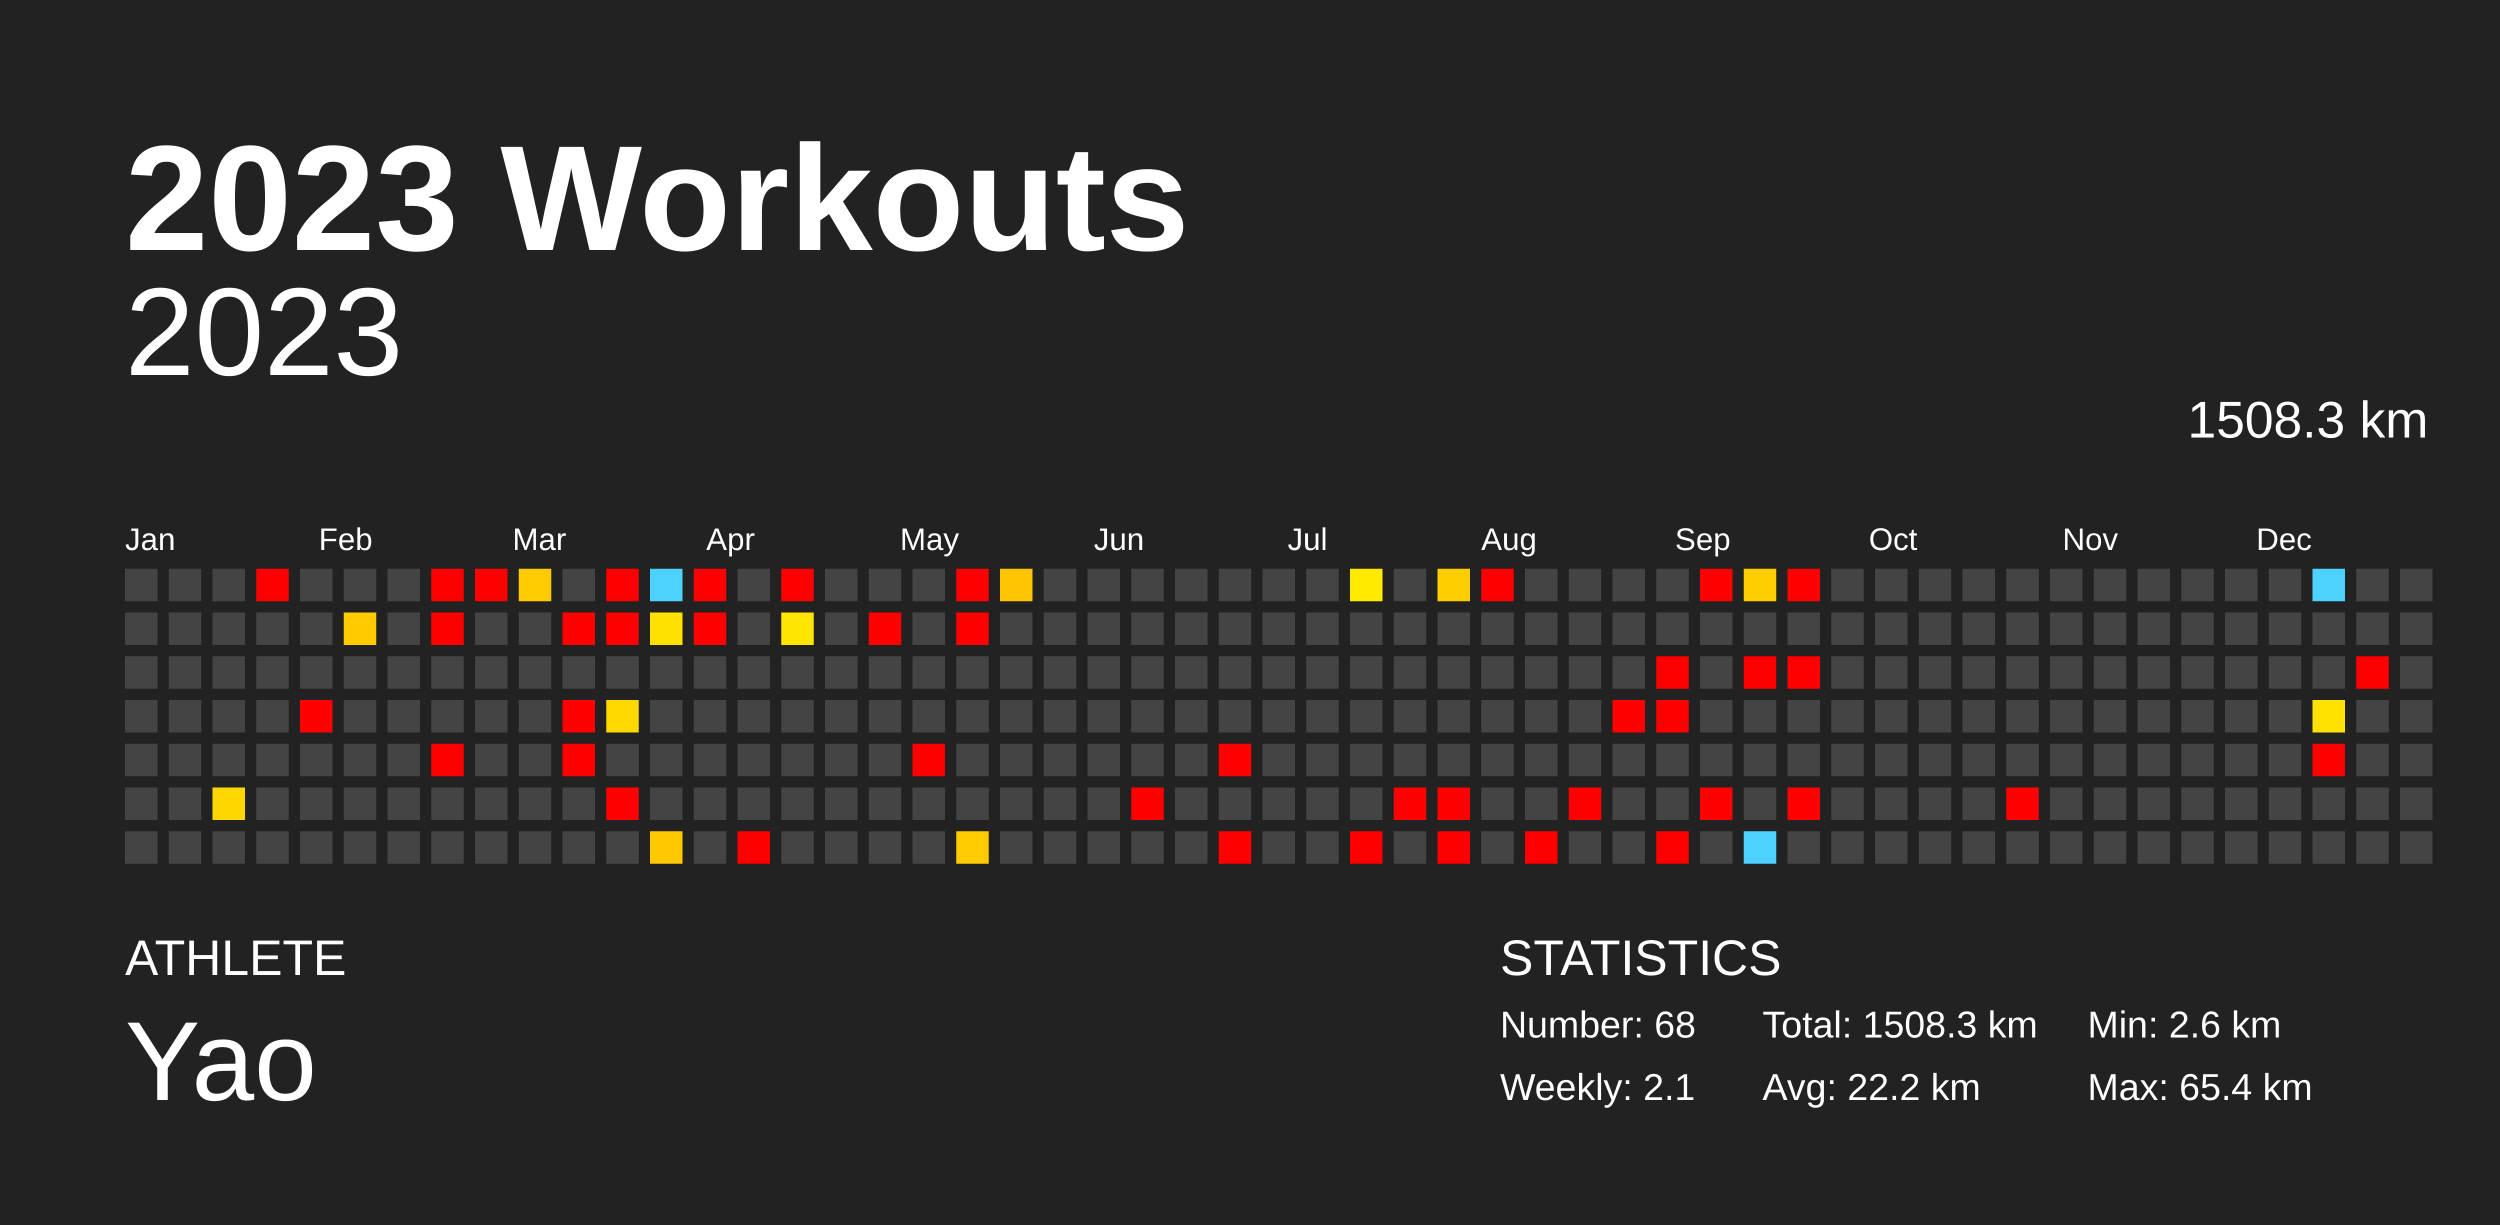
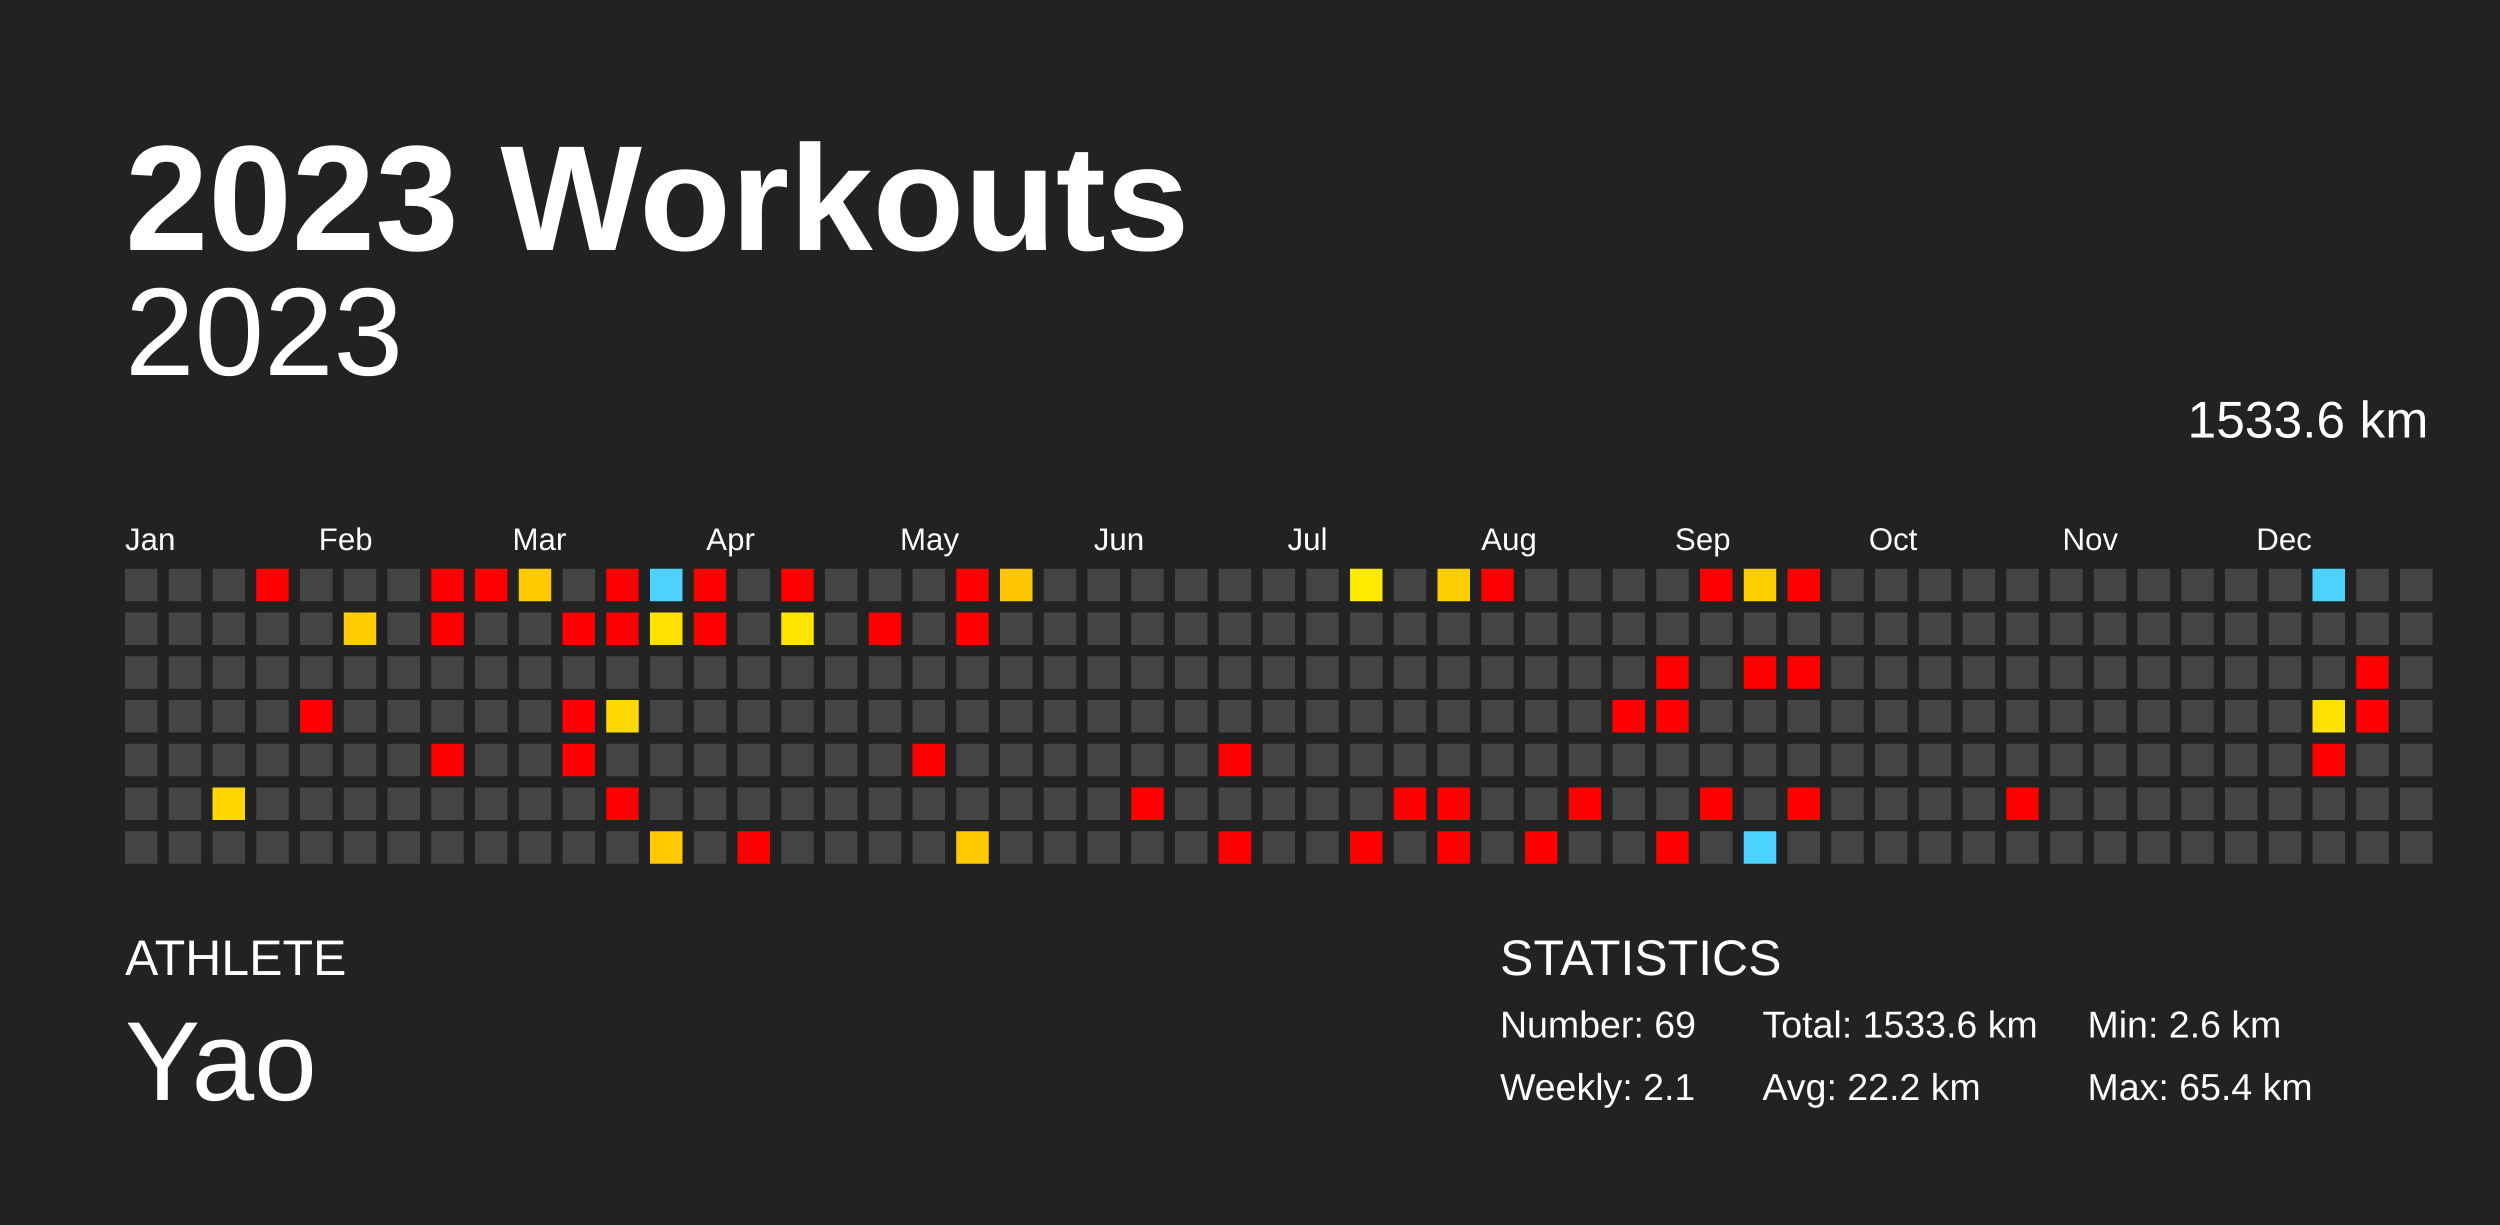
<svg xmlns="http://www.w3.org/2000/svg" baseProfile="full" height="98mm" version="1.1" viewBox="0,0,200,98" width="200mm">
  <defs />
  <rect fill="#222222" height="98" width="200" x="0" y="0" />
  <text fill="#FFFFFF" style="font-size:12px; font-family:Arial; font-weight:bold;" x="10" y="20">2023 Workouts</text>
  <text fill="#FFFFFF" style="font-size:4px; font-family:Arial" x="10" y="78">ATHLETE</text>
  <text fill="#FFFFFF" style="font-size:9px; font-family:Arial" x="10" y="88">Yao</text>
  <text fill="#FFFFFF" style="font-size:4px; font-family:Arial" x="120" y="78">STATISTICS</text>
-   <text fill="#FFFFFF" style="font-size:3px; font-family:Arial" x="120" y="83">Number: 68</text>
+   <text fill="#FFFFFF" style="font-size:3px; font-family:Arial" x="120" y="83">Number: 69</text>
  <text fill="#FFFFFF" style="font-size:3px; font-family:Arial" x="120" y="88">Weekly: 2.1</text>
-   <text fill="#FFFFFF" style="font-size:3px; font-family:Arial" x="141" y="83">Total: 1508.3 km</text>
+   <text fill="#FFFFFF" style="font-size:3px; font-family:Arial" x="141" y="83">Total: 1533.6 km</text>
  <text fill="#FFFFFF" style="font-size:3px; font-family:Arial" x="141" y="88">Avg: 22.2 km</text>
  <text fill="#FFFFFF" style="font-size:3px; font-family:Arial" x="167" y="83">Min: 2.6 km</text>
  <text fill="#FFFFFF" style="font-size:3px; font-family:Arial" x="167" y="88">Max: 65.4 km</text>
  <text alignment-baseline="hanging" fill="#FFFFFF" style="font-size:10.0px; font-family:Arial;" x="10" y="30">2023</text>
-   <text alignment-baseline="hanging" fill="#FFFFFF" style="font-size:4.125px; font-family:Arial;" x="175" y="35">1508.3 km</text>
+   <text alignment-baseline="hanging" fill="#FFFFFF" style="font-size:4.125px; font-family:Arial;" x="175" y="35">1533.6 km</text>
  <text fill="#FFFFFF" style="font-size:2.5px; font-family:Arial" x="10.0" y="44">Jan</text>
  <text fill="#FFFFFF" style="font-size:2.5px; font-family:Arial" x="25.5" y="44">Feb</text>
  <text fill="#FFFFFF" style="font-size:2.5px; font-family:Arial" x="41.0" y="44">Mar</text>
  <text fill="#FFFFFF" style="font-size:2.5px; font-family:Arial" x="56.5" y="44">Apr</text>
  <text fill="#FFFFFF" style="font-size:2.5px; font-family:Arial" x="72.0" y="44">May</text>
  <text fill="#FFFFFF" style="font-size:2.5px; font-family:Arial" x="87.5" y="44">Jun</text>
  <text fill="#FFFFFF" style="font-size:2.5px; font-family:Arial" x="103.0" y="44">Jul</text>
  <text fill="#FFFFFF" style="font-size:2.5px; font-family:Arial" x="118.5" y="44">Aug</text>
  <text fill="#FFFFFF" style="font-size:2.5px; font-family:Arial" x="134.0" y="44">Sep</text>
  <text fill="#FFFFFF" style="font-size:2.5px; font-family:Arial" x="149.5" y="44">Oct</text>
  <text fill="#FFFFFF" style="font-size:2.5px; font-family:Arial" x="165.0" y="44">Nov</text>
  <text fill="#FFFFFF" style="font-size:2.5px; font-family:Arial" x="180.5" y="44">Dec</text>
  <rect fill="#444444" height="2.6" width="2.6" x="10.0" y="45.5" />
  <rect fill="#444444" height="2.6" width="2.6" x="10.0" y="49.0" />
  <rect fill="#444444" height="2.6" width="2.6" x="10.0" y="52.5" />
  <rect fill="#444444" height="2.6" width="2.6" x="10.0" y="56.0" />
  <rect fill="#444444" height="2.6" width="2.6" x="10.0" y="59.5" />
  <rect fill="#444444" height="2.6" width="2.6" x="10.0" y="63.0" />
  <rect fill="#444444" height="2.6" width="2.6" x="10.0" y="66.5" />
  <rect fill="#444444" height="2.6" width="2.6" x="13.5" y="45.5" />
  <rect fill="#444444" height="2.6" width="2.6" x="13.5" y="49.0" />
  <rect fill="#444444" height="2.6" width="2.6" x="13.5" y="52.5" />
  <rect fill="#444444" height="2.6" width="2.6" x="13.5" y="56.0" />
  <rect fill="#444444" height="2.6" width="2.6" x="13.5" y="59.5" />
  <rect fill="#444444" height="2.6" width="2.6" x="13.5" y="63.0" />
  <rect fill="#444444" height="2.6" width="2.6" x="13.5" y="66.5" />
  <rect fill="#444444" height="2.6" width="2.6" x="17.0" y="45.5" />
  <rect fill="#444444" height="2.6" width="2.6" x="17.0" y="49.0" />
  <rect fill="#444444" height="2.6" width="2.6" x="17.0" y="52.5" />
  <rect fill="#444444" height="2.6" width="2.6" x="17.0" y="56.0" />
  <rect fill="#444444" height="2.6" width="2.6" x="17.0" y="59.5" />
  <rect fill="#ffd700" height="2.6" width="2.6" x="17.0" y="63.0" />
  <rect fill="#444444" height="2.6" width="2.6" x="17.0" y="66.5" />
  <rect fill="red" height="2.6" width="2.6" x="20.5" y="45.5" />
  <rect fill="#444444" height="2.6" width="2.6" x="20.5" y="49.0" />
  <rect fill="#444444" height="2.6" width="2.6" x="20.5" y="52.5" />
  <rect fill="#444444" height="2.6" width="2.6" x="20.5" y="56.0" />
  <rect fill="#444444" height="2.6" width="2.6" x="20.5" y="59.5" />
  <rect fill="#444444" height="2.6" width="2.6" x="20.5" y="63.0" />
  <rect fill="#444444" height="2.6" width="2.6" x="20.5" y="66.5" />
  <rect fill="#444444" height="2.6" width="2.6" x="24.0" y="45.5" />
  <rect fill="#444444" height="2.6" width="2.6" x="24.0" y="49.0" />
  <rect fill="#444444" height="2.6" width="2.6" x="24.0" y="52.5" />
  <rect fill="red" height="2.6" width="2.6" x="24.0" y="56.0" />
  <rect fill="#444444" height="2.6" width="2.6" x="24.0" y="59.5" />
  <rect fill="#444444" height="2.6" width="2.6" x="24.0" y="63.0" />
  <rect fill="#444444" height="2.6" width="2.6" x="24.0" y="66.5" />
  <rect fill="#444444" height="2.6" width="2.6" x="27.5" y="45.5" />
  <rect fill="#ffcc00" height="2.6" width="2.6" x="27.5" y="49.0" />
  <rect fill="#444444" height="2.6" width="2.6" x="27.5" y="52.5" />
  <rect fill="#444444" height="2.6" width="2.6" x="27.5" y="56.0" />
  <rect fill="#444444" height="2.6" width="2.6" x="27.5" y="59.5" />
  <rect fill="#444444" height="2.6" width="2.6" x="27.5" y="63.0" />
  <rect fill="#444444" height="2.6" width="2.6" x="27.5" y="66.5" />
  <rect fill="#444444" height="2.6" width="2.6" x="31.0" y="45.5" />
  <rect fill="#444444" height="2.6" width="2.6" x="31.0" y="49.0" />
  <rect fill="#444444" height="2.6" width="2.6" x="31.0" y="52.5" />
  <rect fill="#444444" height="2.6" width="2.6" x="31.0" y="56.0" />
  <rect fill="#444444" height="2.6" width="2.6" x="31.0" y="59.5" />
  <rect fill="#444444" height="2.6" width="2.6" x="31.0" y="63.0" />
  <rect fill="#444444" height="2.6" width="2.6" x="31.0" y="66.5" />
  <rect fill="red" height="2.6" width="2.6" x="34.5" y="45.5" />
  <rect fill="red" height="2.6" width="2.6" x="34.5" y="49.0" />
  <rect fill="#444444" height="2.6" width="2.6" x="34.5" y="52.5" />
  <rect fill="#444444" height="2.6" width="2.6" x="34.5" y="56.0" />
  <rect fill="red" height="2.6" width="2.6" x="34.5" y="59.5" />
  <rect fill="#444444" height="2.6" width="2.6" x="34.5" y="63.0" />
  <rect fill="#444444" height="2.6" width="2.6" x="34.5" y="66.5" />
  <rect fill="red" height="2.6" width="2.6" x="38.0" y="45.5" />
  <rect fill="#444444" height="2.6" width="2.6" x="38.0" y="49.0" />
  <rect fill="#444444" height="2.6" width="2.6" x="38.0" y="52.5" />
  <rect fill="#444444" height="2.6" width="2.6" x="38.0" y="56.0" />
  <rect fill="#444444" height="2.6" width="2.6" x="38.0" y="59.5" />
  <rect fill="#444444" height="2.6" width="2.6" x="38.0" y="63.0" />
  <rect fill="#444444" height="2.6" width="2.6" x="38.0" y="66.5" />
  <rect fill="#ffcb00" height="2.6" width="2.6" x="41.5" y="45.5" />
  <rect fill="#444444" height="2.6" width="2.6" x="41.5" y="49.0" />
  <rect fill="#444444" height="2.6" width="2.6" x="41.5" y="52.5" />
  <rect fill="#444444" height="2.6" width="2.6" x="41.5" y="56.0" />
  <rect fill="#444444" height="2.6" width="2.6" x="41.5" y="59.5" />
  <rect fill="#444444" height="2.6" width="2.6" x="41.5" y="63.0" />
  <rect fill="#444444" height="2.6" width="2.6" x="41.5" y="66.5" />
  <rect fill="#444444" height="2.6" width="2.6" x="45.0" y="45.5" />
  <rect fill="red" height="2.6" width="2.6" x="45.0" y="49.0" />
  <rect fill="#444444" height="2.6" width="2.6" x="45.0" y="52.5" />
  <rect fill="red" height="2.6" width="2.6" x="45.0" y="56.0" />
  <rect fill="red" height="2.6" width="2.6" x="45.0" y="59.5" />
  <rect fill="#444444" height="2.6" width="2.6" x="45.0" y="63.0" />
  <rect fill="#444444" height="2.6" width="2.6" x="45.0" y="66.5" />
  <rect fill="red" height="2.6" width="2.6" x="48.5" y="45.5" />
  <rect fill="red" height="2.6" width="2.6" x="48.5" y="49.0" />
  <rect fill="#444444" height="2.6" width="2.6" x="48.5" y="52.5" />
  <rect fill="#ffd900" height="2.6" width="2.6" x="48.5" y="56.0" />
  <rect fill="#444444" height="2.6" width="2.6" x="48.5" y="59.5" />
  <rect fill="red" height="2.6" width="2.6" x="48.5" y="63.0" />
  <rect fill="#444444" height="2.6" width="2.6" x="48.5" y="66.5" />
  <rect fill="#4dd2ff" height="2.6" width="2.6" x="52.0" y="45.5" />
  <rect fill="#ffe100" height="2.6" width="2.6" x="52.0" y="49.0" />
  <rect fill="#444444" height="2.6" width="2.6" x="52.0" y="52.5" />
  <rect fill="#444444" height="2.6" width="2.6" x="52.0" y="56.0" />
  <rect fill="#444444" height="2.6" width="2.6" x="52.0" y="59.5" />
  <rect fill="#444444" height="2.6" width="2.6" x="52.0" y="63.0" />
  <rect fill="#ffc800" height="2.6" width="2.6" x="52.0" y="66.5" />
  <rect fill="red" height="2.6" width="2.6" x="55.5" y="45.5" />
  <rect fill="red" height="2.6" width="2.6" x="55.5" y="49.0" />
  <rect fill="#444444" height="2.6" width="2.6" x="55.5" y="52.5" />
  <rect fill="#444444" height="2.6" width="2.6" x="55.5" y="56.0" />
  <rect fill="#444444" height="2.6" width="2.6" x="55.5" y="59.5" />
  <rect fill="#444444" height="2.6" width="2.6" x="55.5" y="63.0" />
  <rect fill="#444444" height="2.6" width="2.6" x="55.5" y="66.5" />
  <rect fill="#444444" height="2.6" width="2.6" x="59.0" y="45.5" />
  <rect fill="#444444" height="2.6" width="2.6" x="59.0" y="49.0" />
  <rect fill="#444444" height="2.6" width="2.6" x="59.0" y="52.5" />
  <rect fill="#444444" height="2.6" width="2.6" x="59.0" y="56.0" />
  <rect fill="#444444" height="2.6" width="2.6" x="59.0" y="59.5" />
  <rect fill="#444444" height="2.6" width="2.6" x="59.0" y="63.0" />
  <rect fill="red" height="2.6" width="2.6" x="59.0" y="66.5" />
  <rect fill="red" height="2.6" width="2.6" x="62.5" y="45.5" />
  <rect fill="#ffe500" height="2.6" width="2.6" x="62.5" y="49.0" />
  <rect fill="#444444" height="2.6" width="2.6" x="62.5" y="52.5" />
  <rect fill="#444444" height="2.6" width="2.6" x="62.5" y="56.0" />
  <rect fill="#444444" height="2.6" width="2.6" x="62.5" y="59.5" />
  <rect fill="#444444" height="2.6" width="2.6" x="62.5" y="63.0" />
  <rect fill="#444444" height="2.6" width="2.6" x="62.5" y="66.5" />
  <rect fill="#444444" height="2.6" width="2.6" x="66.0" y="45.5" />
  <rect fill="#444444" height="2.6" width="2.6" x="66.0" y="49.0" />
  <rect fill="#444444" height="2.6" width="2.6" x="66.0" y="52.5" />
  <rect fill="#444444" height="2.6" width="2.6" x="66.0" y="56.0" />
  <rect fill="#444444" height="2.6" width="2.6" x="66.0" y="59.5" />
  <rect fill="#444444" height="2.6" width="2.6" x="66.0" y="63.0" />
  <rect fill="#444444" height="2.6" width="2.6" x="66.0" y="66.5" />
  <rect fill="#444444" height="2.6" width="2.6" x="69.5" y="45.5" />
  <rect fill="red" height="2.6" width="2.6" x="69.5" y="49.0" />
  <rect fill="#444444" height="2.6" width="2.6" x="69.5" y="52.5" />
  <rect fill="#444444" height="2.6" width="2.6" x="69.5" y="56.0" />
  <rect fill="#444444" height="2.6" width="2.6" x="69.5" y="59.5" />
  <rect fill="#444444" height="2.6" width="2.6" x="69.5" y="63.0" />
  <rect fill="#444444" height="2.6" width="2.6" x="69.5" y="66.5" />
  <rect fill="#444444" height="2.6" width="2.6" x="73.0" y="45.5" />
  <rect fill="#444444" height="2.6" width="2.6" x="73.0" y="49.0" />
  <rect fill="#444444" height="2.6" width="2.6" x="73.0" y="52.5" />
  <rect fill="#444444" height="2.6" width="2.6" x="73.0" y="56.0" />
  <rect fill="red" height="2.6" width="2.6" x="73.0" y="59.5" />
  <rect fill="#444444" height="2.6" width="2.6" x="73.0" y="63.0" />
  <rect fill="#444444" height="2.6" width="2.6" x="73.0" y="66.5" />
  <rect fill="red" height="2.6" width="2.6" x="76.5" y="45.5" />
  <rect fill="red" height="2.6" width="2.6" x="76.5" y="49.0" />
  <rect fill="#444444" height="2.6" width="2.6" x="76.5" y="52.5" />
  <rect fill="#444444" height="2.6" width="2.6" x="76.5" y="56.0" />
  <rect fill="#444444" height="2.6" width="2.6" x="76.5" y="59.5" />
  <rect fill="#444444" height="2.6" width="2.6" x="76.5" y="63.0" />
  <rect fill="#ffcb00" height="2.6" width="2.6" x="76.5" y="66.5" />
  <rect fill="#ffc500" height="2.6" width="2.6" x="80.0" y="45.5" />
  <rect fill="#444444" height="2.6" width="2.6" x="80.0" y="49.0" />
  <rect fill="#444444" height="2.6" width="2.6" x="80.0" y="52.5" />
  <rect fill="#444444" height="2.6" width="2.6" x="80.0" y="56.0" />
  <rect fill="#444444" height="2.6" width="2.6" x="80.0" y="59.5" />
  <rect fill="#444444" height="2.6" width="2.6" x="80.0" y="63.0" />
  <rect fill="#444444" height="2.6" width="2.6" x="80.0" y="66.5" />
  <rect fill="#444444" height="2.6" width="2.6" x="83.5" y="45.5" />
  <rect fill="#444444" height="2.6" width="2.6" x="83.5" y="49.0" />
  <rect fill="#444444" height="2.6" width="2.6" x="83.5" y="52.5" />
  <rect fill="#444444" height="2.6" width="2.6" x="83.5" y="56.0" />
  <rect fill="#444444" height="2.6" width="2.6" x="83.5" y="59.5" />
  <rect fill="#444444" height="2.6" width="2.6" x="83.5" y="63.0" />
  <rect fill="#444444" height="2.6" width="2.6" x="83.5" y="66.5" />
  <rect fill="#444444" height="2.6" width="2.6" x="87.0" y="45.5" />
  <rect fill="#444444" height="2.6" width="2.6" x="87.0" y="49.0" />
  <rect fill="#444444" height="2.6" width="2.6" x="87.0" y="52.5" />
  <rect fill="#444444" height="2.6" width="2.6" x="87.0" y="56.0" />
  <rect fill="#444444" height="2.6" width="2.6" x="87.0" y="59.5" />
  <rect fill="#444444" height="2.6" width="2.6" x="87.0" y="63.0" />
  <rect fill="#444444" height="2.6" width="2.6" x="87.0" y="66.5" />
  <rect fill="#444444" height="2.6" width="2.6" x="90.5" y="45.5" />
  <rect fill="#444444" height="2.6" width="2.6" x="90.5" y="49.0" />
  <rect fill="#444444" height="2.6" width="2.6" x="90.5" y="52.5" />
  <rect fill="#444444" height="2.6" width="2.6" x="90.5" y="56.0" />
  <rect fill="#444444" height="2.6" width="2.6" x="90.5" y="59.5" />
  <rect fill="red" height="2.6" width="2.6" x="90.5" y="63.0" />
  <rect fill="#444444" height="2.6" width="2.6" x="90.5" y="66.5" />
  <rect fill="#444444" height="2.6" width="2.6" x="94.0" y="45.5" />
  <rect fill="#444444" height="2.6" width="2.6" x="94.0" y="49.0" />
  <rect fill="#444444" height="2.6" width="2.6" x="94.0" y="52.5" />
  <rect fill="#444444" height="2.6" width="2.6" x="94.0" y="56.0" />
  <rect fill="#444444" height="2.6" width="2.6" x="94.0" y="59.5" />
  <rect fill="#444444" height="2.6" width="2.6" x="94.0" y="63.0" />
  <rect fill="#444444" height="2.6" width="2.6" x="94.0" y="66.5" />
  <rect fill="#444444" height="2.6" width="2.6" x="97.5" y="45.5" />
  <rect fill="#444444" height="2.6" width="2.6" x="97.5" y="49.0" />
  <rect fill="#444444" height="2.6" width="2.6" x="97.5" y="52.5" />
  <rect fill="#444444" height="2.6" width="2.6" x="97.5" y="56.0" />
  <rect fill="red" height="2.6" width="2.6" x="97.5" y="59.5" />
  <rect fill="#444444" height="2.6" width="2.6" x="97.5" y="63.0" />
  <rect fill="red" height="2.6" width="2.6" x="97.5" y="66.5" />
  <rect fill="#444444" height="2.6" width="2.6" x="101.0" y="45.5" />
  <rect fill="#444444" height="2.6" width="2.6" x="101.0" y="49.0" />
  <rect fill="#444444" height="2.6" width="2.6" x="101.0" y="52.5" />
  <rect fill="#444444" height="2.6" width="2.6" x="101.0" y="56.0" />
  <rect fill="#444444" height="2.6" width="2.6" x="101.0" y="59.5" />
  <rect fill="#444444" height="2.6" width="2.6" x="101.0" y="63.0" />
  <rect fill="#444444" height="2.6" width="2.6" x="101.0" y="66.5" />
  <rect fill="#444444" height="2.6" width="2.6" x="104.5" y="45.5" />
  <rect fill="#444444" height="2.6" width="2.6" x="104.5" y="49.0" />
  <rect fill="#444444" height="2.6" width="2.6" x="104.5" y="52.5" />
  <rect fill="#444444" height="2.6" width="2.6" x="104.5" y="56.0" />
  <rect fill="#444444" height="2.6" width="2.6" x="104.5" y="59.5" />
  <rect fill="#444444" height="2.6" width="2.6" x="104.5" y="63.0" />
  <rect fill="#444444" height="2.6" width="2.6" x="104.5" y="66.5" />
  <rect fill="#ffea00" height="2.6" width="2.6" x="108.0" y="45.5" />
  <rect fill="#444444" height="2.6" width="2.6" x="108.0" y="49.0" />
  <rect fill="#444444" height="2.6" width="2.6" x="108.0" y="52.5" />
  <rect fill="#444444" height="2.6" width="2.6" x="108.0" y="56.0" />
  <rect fill="#444444" height="2.6" width="2.6" x="108.0" y="59.5" />
  <rect fill="#444444" height="2.6" width="2.6" x="108.0" y="63.0" />
  <rect fill="red" height="2.6" width="2.6" x="108.0" y="66.5" />
  <rect fill="#444444" height="2.6" width="2.6" x="111.5" y="45.5" />
  <rect fill="#444444" height="2.6" width="2.6" x="111.5" y="49.0" />
  <rect fill="#444444" height="2.6" width="2.6" x="111.5" y="52.5" />
  <rect fill="#444444" height="2.6" width="2.6" x="111.5" y="56.0" />
  <rect fill="#444444" height="2.6" width="2.6" x="111.5" y="59.5" />
  <rect fill="red" height="2.6" width="2.6" x="111.5" y="63.0" />
  <rect fill="#444444" height="2.6" width="2.6" x="111.5" y="66.5" />
  <rect fill="#ffce00" height="2.6" width="2.6" x="115.0" y="45.5" />
  <rect fill="#444444" height="2.6" width="2.6" x="115.0" y="49.0" />
  <rect fill="#444444" height="2.6" width="2.6" x="115.0" y="52.5" />
  <rect fill="#444444" height="2.6" width="2.6" x="115.0" y="56.0" />
  <rect fill="#444444" height="2.6" width="2.6" x="115.0" y="59.5" />
  <rect fill="red" height="2.6" width="2.6" x="115.0" y="63.0" />
  <rect fill="red" height="2.6" width="2.6" x="115.0" y="66.5" />
  <rect fill="red" height="2.6" width="2.6" x="118.5" y="45.5" />
  <rect fill="#444444" height="2.6" width="2.6" x="118.5" y="49.0" />
  <rect fill="#444444" height="2.6" width="2.6" x="118.5" y="52.5" />
  <rect fill="#444444" height="2.6" width="2.6" x="118.5" y="56.0" />
  <rect fill="#444444" height="2.6" width="2.6" x="118.5" y="59.5" />
  <rect fill="#444444" height="2.6" width="2.6" x="118.5" y="63.0" />
  <rect fill="#444444" height="2.6" width="2.6" x="118.5" y="66.5" />
  <rect fill="#444444" height="2.6" width="2.6" x="122.0" y="45.5" />
  <rect fill="#444444" height="2.6" width="2.6" x="122.0" y="49.0" />
  <rect fill="#444444" height="2.6" width="2.6" x="122.0" y="52.5" />
  <rect fill="#444444" height="2.6" width="2.6" x="122.0" y="56.0" />
  <rect fill="#444444" height="2.6" width="2.6" x="122.0" y="59.5" />
  <rect fill="#444444" height="2.6" width="2.6" x="122.0" y="63.0" />
  <rect fill="red" height="2.6" width="2.6" x="122.0" y="66.5" />
  <rect fill="#444444" height="2.6" width="2.6" x="125.5" y="45.5" />
  <rect fill="#444444" height="2.6" width="2.6" x="125.5" y="49.0" />
  <rect fill="#444444" height="2.6" width="2.6" x="125.5" y="52.5" />
  <rect fill="#444444" height="2.6" width="2.6" x="125.5" y="56.0" />
  <rect fill="#444444" height="2.6" width="2.6" x="125.5" y="59.5" />
  <rect fill="red" height="2.6" width="2.6" x="125.5" y="63.0" />
  <rect fill="#444444" height="2.6" width="2.6" x="125.5" y="66.5" />
  <rect fill="#444444" height="2.6" width="2.6" x="129.0" y="45.5" />
  <rect fill="#444444" height="2.6" width="2.6" x="129.0" y="49.0" />
  <rect fill="#444444" height="2.6" width="2.6" x="129.0" y="52.5" />
  <rect fill="red" height="2.6" width="2.6" x="129.0" y="56.0" />
  <rect fill="#444444" height="2.6" width="2.6" x="129.0" y="59.5" />
  <rect fill="#444444" height="2.6" width="2.6" x="129.0" y="63.0" />
  <rect fill="#444444" height="2.6" width="2.6" x="129.0" y="66.5" />
  <rect fill="#444444" height="2.6" width="2.6" x="132.5" y="45.5" />
  <rect fill="#444444" height="2.6" width="2.6" x="132.5" y="49.0" />
  <rect fill="red" height="2.6" width="2.6" x="132.5" y="52.5" />
  <rect fill="red" height="2.6" width="2.6" x="132.5" y="56.0" />
  <rect fill="#444444" height="2.6" width="2.6" x="132.5" y="59.5" />
  <rect fill="#444444" height="2.6" width="2.6" x="132.5" y="63.0" />
  <rect fill="red" height="2.6" width="2.6" x="132.5" y="66.5" />
  <rect fill="red" height="2.6" width="2.6" x="136.0" y="45.5" />
  <rect fill="#444444" height="2.6" width="2.6" x="136.0" y="49.0" />
  <rect fill="#444444" height="2.6" width="2.6" x="136.0" y="52.5" />
  <rect fill="#444444" height="2.6" width="2.6" x="136.0" y="56.0" />
  <rect fill="#444444" height="2.6" width="2.6" x="136.0" y="59.5" />
  <rect fill="red" height="2.6" width="2.6" x="136.0" y="63.0" />
  <rect fill="#444444" height="2.6" width="2.6" x="136.0" y="66.5" />
  <rect fill="#ffce00" height="2.6" width="2.6" x="139.5" y="45.5" />
  <rect fill="#444444" height="2.6" width="2.6" x="139.5" y="49.0" />
  <rect fill="red" height="2.6" width="2.6" x="139.5" y="52.5" />
  <rect fill="#444444" height="2.6" width="2.6" x="139.5" y="56.0" />
  <rect fill="#444444" height="2.6" width="2.6" x="139.5" y="59.5" />
  <rect fill="#444444" height="2.6" width="2.6" x="139.5" y="63.0" />
  <rect fill="#4dd2ff" height="2.6" width="2.6" x="139.5" y="66.5" />
  <rect fill="red" height="2.6" width="2.6" x="143.0" y="45.5" />
  <rect fill="#444444" height="2.6" width="2.6" x="143.0" y="49.0" />
  <rect fill="red" height="2.6" width="2.6" x="143.0" y="52.5" />
  <rect fill="#444444" height="2.6" width="2.6" x="143.0" y="56.0" />
  <rect fill="#444444" height="2.6" width="2.6" x="143.0" y="59.5" />
  <rect fill="red" height="2.6" width="2.6" x="143.0" y="63.0" />
  <rect fill="#444444" height="2.6" width="2.6" x="143.0" y="66.5" />
  <rect fill="#444444" height="2.6" width="2.6" x="146.5" y="45.5" />
  <rect fill="#444444" height="2.6" width="2.6" x="146.5" y="49.0" />
  <rect fill="#444444" height="2.6" width="2.6" x="146.5" y="52.5" />
  <rect fill="#444444" height="2.6" width="2.6" x="146.5" y="56.0" />
  <rect fill="#444444" height="2.6" width="2.6" x="146.5" y="59.5" />
  <rect fill="#444444" height="2.6" width="2.6" x="146.5" y="63.0" />
  <rect fill="#444444" height="2.6" width="2.6" x="146.5" y="66.5" />
  <rect fill="#444444" height="2.6" width="2.6" x="150.0" y="45.5" />
  <rect fill="#444444" height="2.6" width="2.6" x="150.0" y="49.0" />
  <rect fill="#444444" height="2.6" width="2.6" x="150.0" y="52.5" />
  <rect fill="#444444" height="2.6" width="2.6" x="150.0" y="56.0" />
  <rect fill="#444444" height="2.6" width="2.6" x="150.0" y="59.5" />
  <rect fill="#444444" height="2.6" width="2.6" x="150.0" y="63.0" />
  <rect fill="#444444" height="2.6" width="2.6" x="150.0" y="66.5" />
  <rect fill="#444444" height="2.6" width="2.6" x="153.5" y="45.5" />
  <rect fill="#444444" height="2.6" width="2.6" x="153.5" y="49.0" />
  <rect fill="#444444" height="2.6" width="2.6" x="153.5" y="52.5" />
  <rect fill="#444444" height="2.6" width="2.6" x="153.5" y="56.0" />
  <rect fill="#444444" height="2.6" width="2.6" x="153.5" y="59.5" />
  <rect fill="#444444" height="2.6" width="2.6" x="153.5" y="63.0" />
  <rect fill="#444444" height="2.6" width="2.6" x="153.5" y="66.5" />
  <rect fill="#444444" height="2.6" width="2.6" x="157.0" y="45.5" />
  <rect fill="#444444" height="2.6" width="2.6" x="157.0" y="49.0" />
  <rect fill="#444444" height="2.6" width="2.6" x="157.0" y="52.5" />
  <rect fill="#444444" height="2.6" width="2.6" x="157.0" y="56.0" />
  <rect fill="#444444" height="2.6" width="2.6" x="157.0" y="59.5" />
  <rect fill="#444444" height="2.6" width="2.6" x="157.0" y="63.0" />
  <rect fill="#444444" height="2.6" width="2.6" x="157.0" y="66.5" />
  <rect fill="#444444" height="2.6" width="2.6" x="160.5" y="45.5" />
  <rect fill="#444444" height="2.6" width="2.6" x="160.5" y="49.0" />
  <rect fill="#444444" height="2.6" width="2.6" x="160.5" y="52.5" />
  <rect fill="#444444" height="2.6" width="2.6" x="160.5" y="56.0" />
  <rect fill="#444444" height="2.6" width="2.6" x="160.5" y="59.5" />
  <rect fill="red" height="2.6" width="2.6" x="160.5" y="63.0" />
  <rect fill="#444444" height="2.6" width="2.6" x="160.5" y="66.5" />
  <rect fill="#444444" height="2.6" width="2.6" x="164.0" y="45.5" />
  <rect fill="#444444" height="2.6" width="2.6" x="164.0" y="49.0" />
  <rect fill="#444444" height="2.6" width="2.6" x="164.0" y="52.5" />
  <rect fill="#444444" height="2.6" width="2.6" x="164.0" y="56.0" />
  <rect fill="#444444" height="2.6" width="2.6" x="164.0" y="59.5" />
  <rect fill="#444444" height="2.6" width="2.6" x="164.0" y="63.0" />
  <rect fill="#444444" height="2.6" width="2.6" x="164.0" y="66.5" />
  <rect fill="#444444" height="2.6" width="2.6" x="167.5" y="45.5" />
  <rect fill="#444444" height="2.6" width="2.6" x="167.5" y="49.0" />
  <rect fill="#444444" height="2.6" width="2.6" x="167.5" y="52.5" />
  <rect fill="#444444" height="2.6" width="2.6" x="167.5" y="56.0" />
  <rect fill="#444444" height="2.6" width="2.6" x="167.5" y="59.5" />
  <rect fill="#444444" height="2.6" width="2.6" x="167.5" y="63.0" />
  <rect fill="#444444" height="2.6" width="2.6" x="167.5" y="66.5" />
  <rect fill="#444444" height="2.6" width="2.6" x="171.0" y="45.5" />
  <rect fill="#444444" height="2.6" width="2.6" x="171.0" y="49.0" />
  <rect fill="#444444" height="2.6" width="2.6" x="171.0" y="52.5" />
  <rect fill="#444444" height="2.6" width="2.6" x="171.0" y="56.0" />
  <rect fill="#444444" height="2.6" width="2.6" x="171.0" y="59.5" />
  <rect fill="#444444" height="2.6" width="2.6" x="171.0" y="63.0" />
  <rect fill="#444444" height="2.6" width="2.6" x="171.0" y="66.5" />
  <rect fill="#444444" height="2.6" width="2.6" x="174.5" y="45.5" />
  <rect fill="#444444" height="2.6" width="2.6" x="174.5" y="49.0" />
  <rect fill="#444444" height="2.6" width="2.6" x="174.5" y="52.5" />
  <rect fill="#444444" height="2.6" width="2.6" x="174.5" y="56.0" />
  <rect fill="#444444" height="2.6" width="2.6" x="174.5" y="59.5" />
  <rect fill="#444444" height="2.6" width="2.6" x="174.5" y="63.0" />
  <rect fill="#444444" height="2.6" width="2.6" x="174.5" y="66.5" />
  <rect fill="#444444" height="2.6" width="2.6" x="178.0" y="45.5" />
  <rect fill="#444444" height="2.6" width="2.6" x="178.0" y="49.0" />
  <rect fill="#444444" height="2.6" width="2.6" x="178.0" y="52.5" />
  <rect fill="#444444" height="2.6" width="2.6" x="178.0" y="56.0" />
  <rect fill="#444444" height="2.6" width="2.6" x="178.0" y="59.5" />
  <rect fill="#444444" height="2.6" width="2.6" x="178.0" y="63.0" />
  <rect fill="#444444" height="2.6" width="2.6" x="178.0" y="66.5" />
  <rect fill="#444444" height="2.6" width="2.6" x="181.5" y="45.5" />
  <rect fill="#444444" height="2.6" width="2.6" x="181.5" y="49.0" />
  <rect fill="#444444" height="2.6" width="2.6" x="181.5" y="52.5" />
  <rect fill="#444444" height="2.6" width="2.6" x="181.5" y="56.0" />
  <rect fill="#444444" height="2.6" width="2.6" x="181.5" y="59.5" />
  <rect fill="#444444" height="2.6" width="2.6" x="181.5" y="63.0" />
  <rect fill="#444444" height="2.6" width="2.6" x="181.5" y="66.5" />
  <rect fill="#4dd2ff" height="2.6" width="2.6" x="185.0" y="45.5" />
  <rect fill="#444444" height="2.6" width="2.6" x="185.0" y="49.0" />
  <rect fill="#444444" height="2.6" width="2.6" x="185.0" y="52.5" />
  <rect fill="#ffe200" height="2.6" width="2.6" x="185.0" y="56.0" />
  <rect fill="red" height="2.6" width="2.6" x="185.0" y="59.5" />
  <rect fill="#444444" height="2.6" width="2.6" x="185.0" y="63.0" />
  <rect fill="#444444" height="2.6" width="2.6" x="185.0" y="66.5" />
  <rect fill="#444444" height="2.6" width="2.6" x="188.5" y="45.5" />
  <rect fill="#444444" height="2.6" width="2.6" x="188.5" y="49.0" />
  <rect fill="red" height="2.6" width="2.6" x="188.5" y="52.5" />
-   <rect fill="#444444" height="2.6" width="2.6" x="188.5" y="56.0" />
+   <rect fill="red" height="2.6" width="2.6" x="188.5" y="56.0" />
  <rect fill="#444444" height="2.6" width="2.6" x="188.5" y="59.5" />
  <rect fill="#444444" height="2.6" width="2.6" x="188.5" y="63.0" />
  <rect fill="#444444" height="2.6" width="2.6" x="188.5" y="66.5" />
  <rect fill="#444444" height="2.6" width="2.6" x="192.0" y="45.5" />
  <rect fill="#444444" height="2.6" width="2.6" x="192.0" y="49.0" />
  <rect fill="#444444" height="2.6" width="2.6" x="192.0" y="52.5" />
  <rect fill="#444444" height="2.6" width="2.6" x="192.0" y="56.0" />
  <rect fill="#444444" height="2.6" width="2.6" x="192.0" y="59.5" />
  <rect fill="#444444" height="2.6" width="2.6" x="192.0" y="63.0" />
  <rect fill="#444444" height="2.6" width="2.6" x="192.0" y="66.5" />
</svg>
